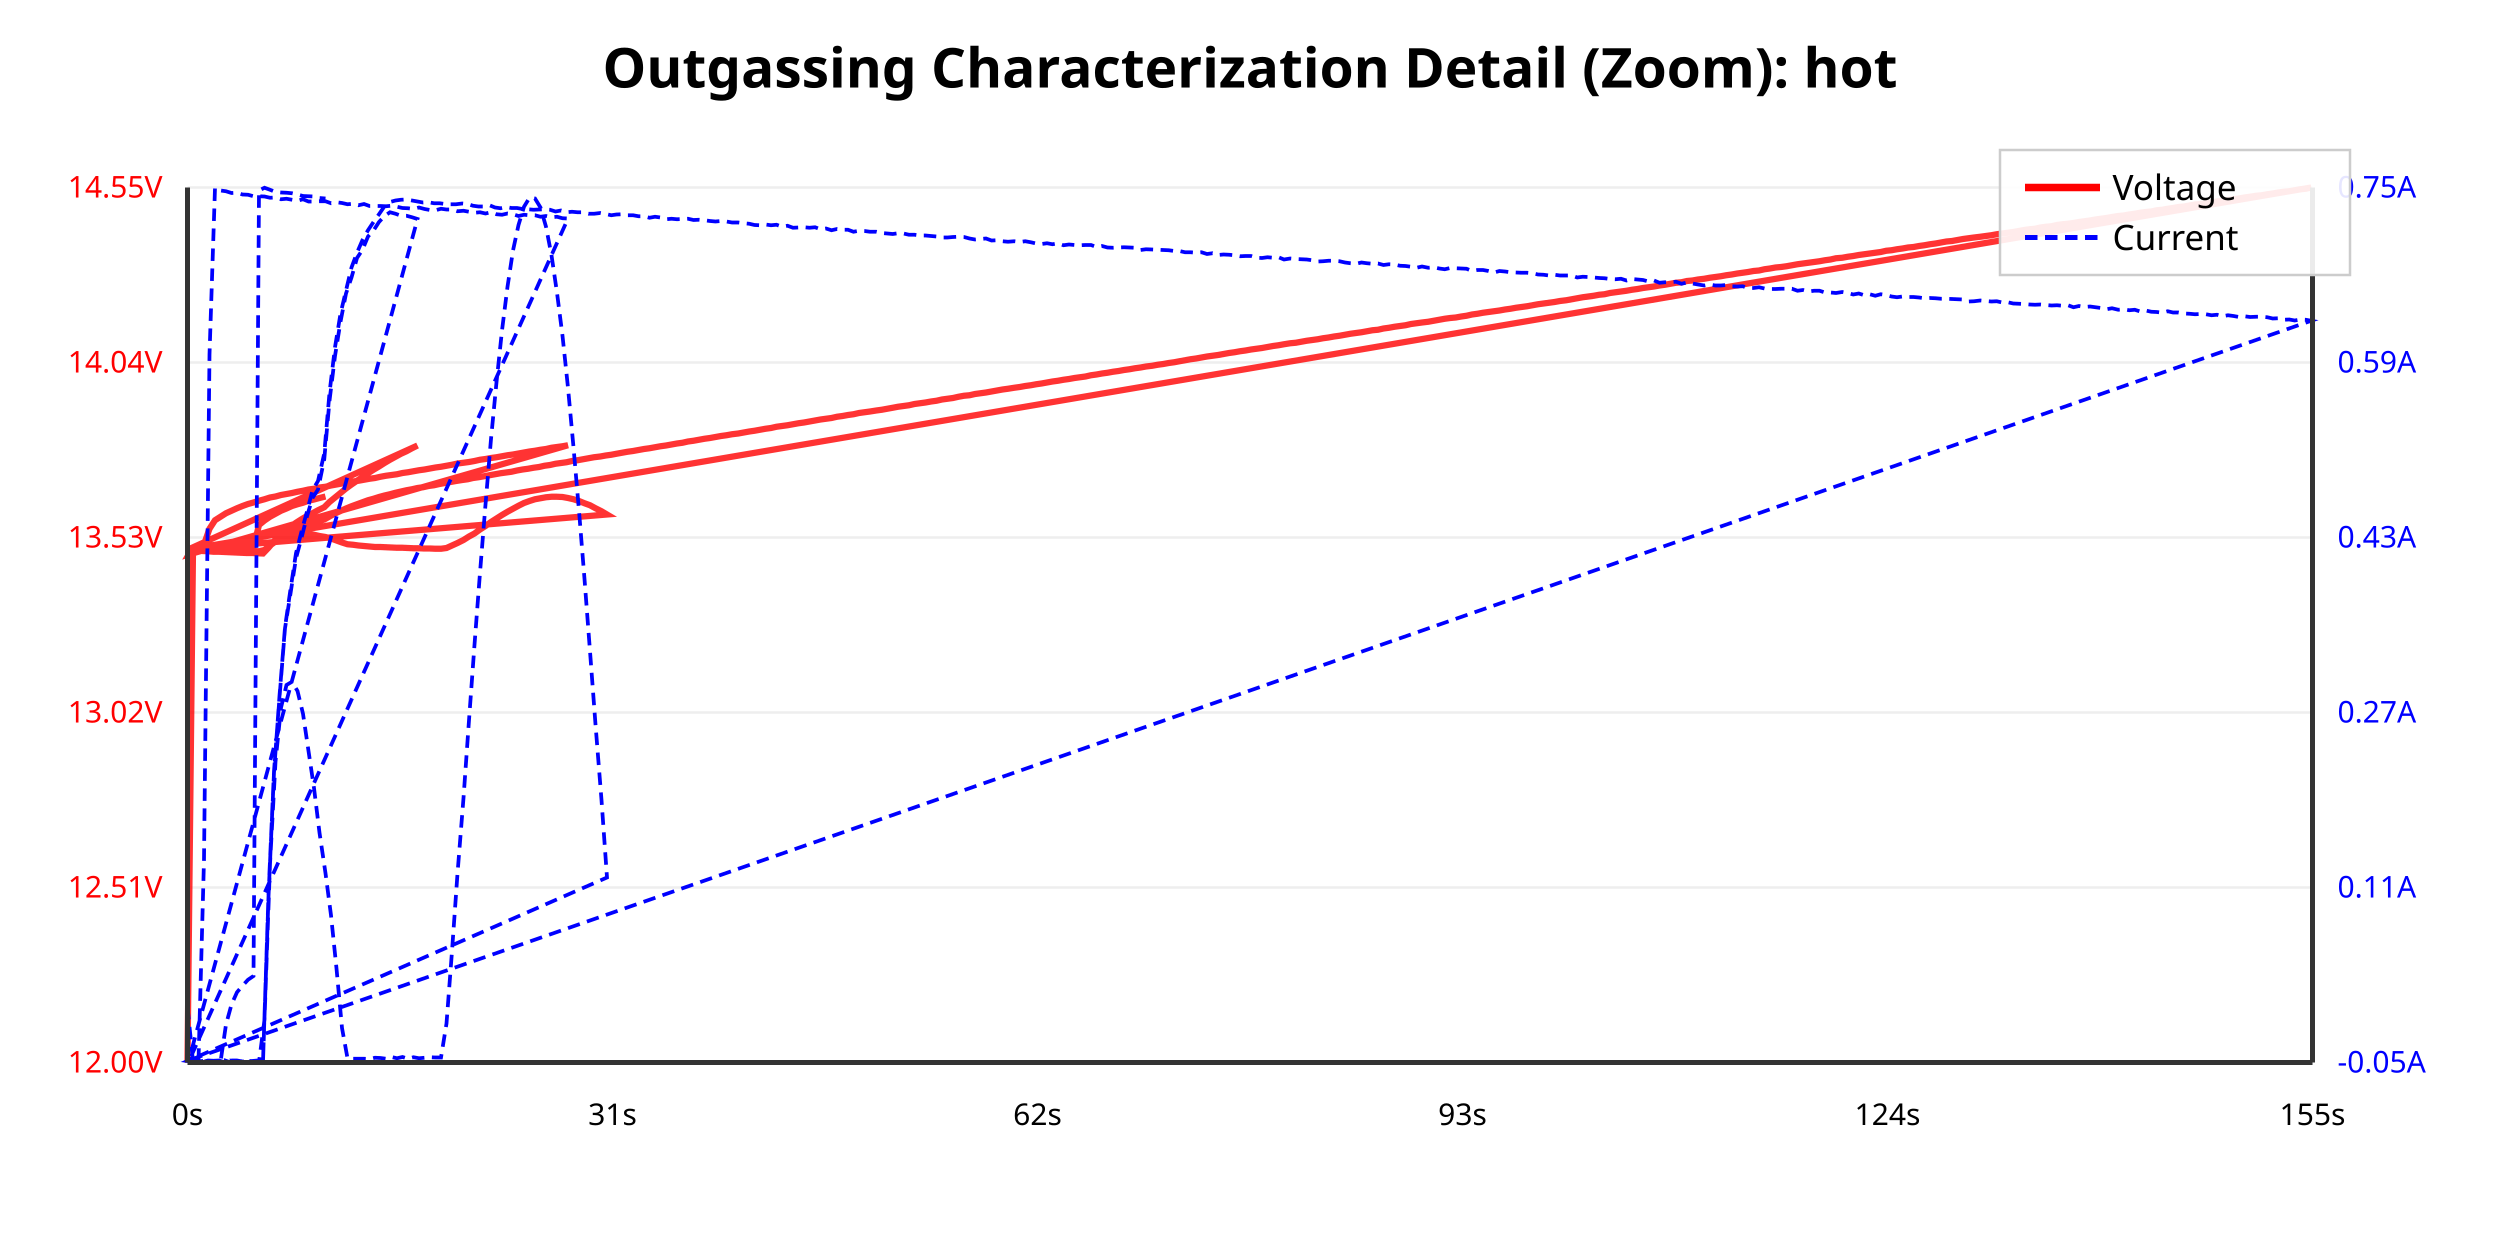
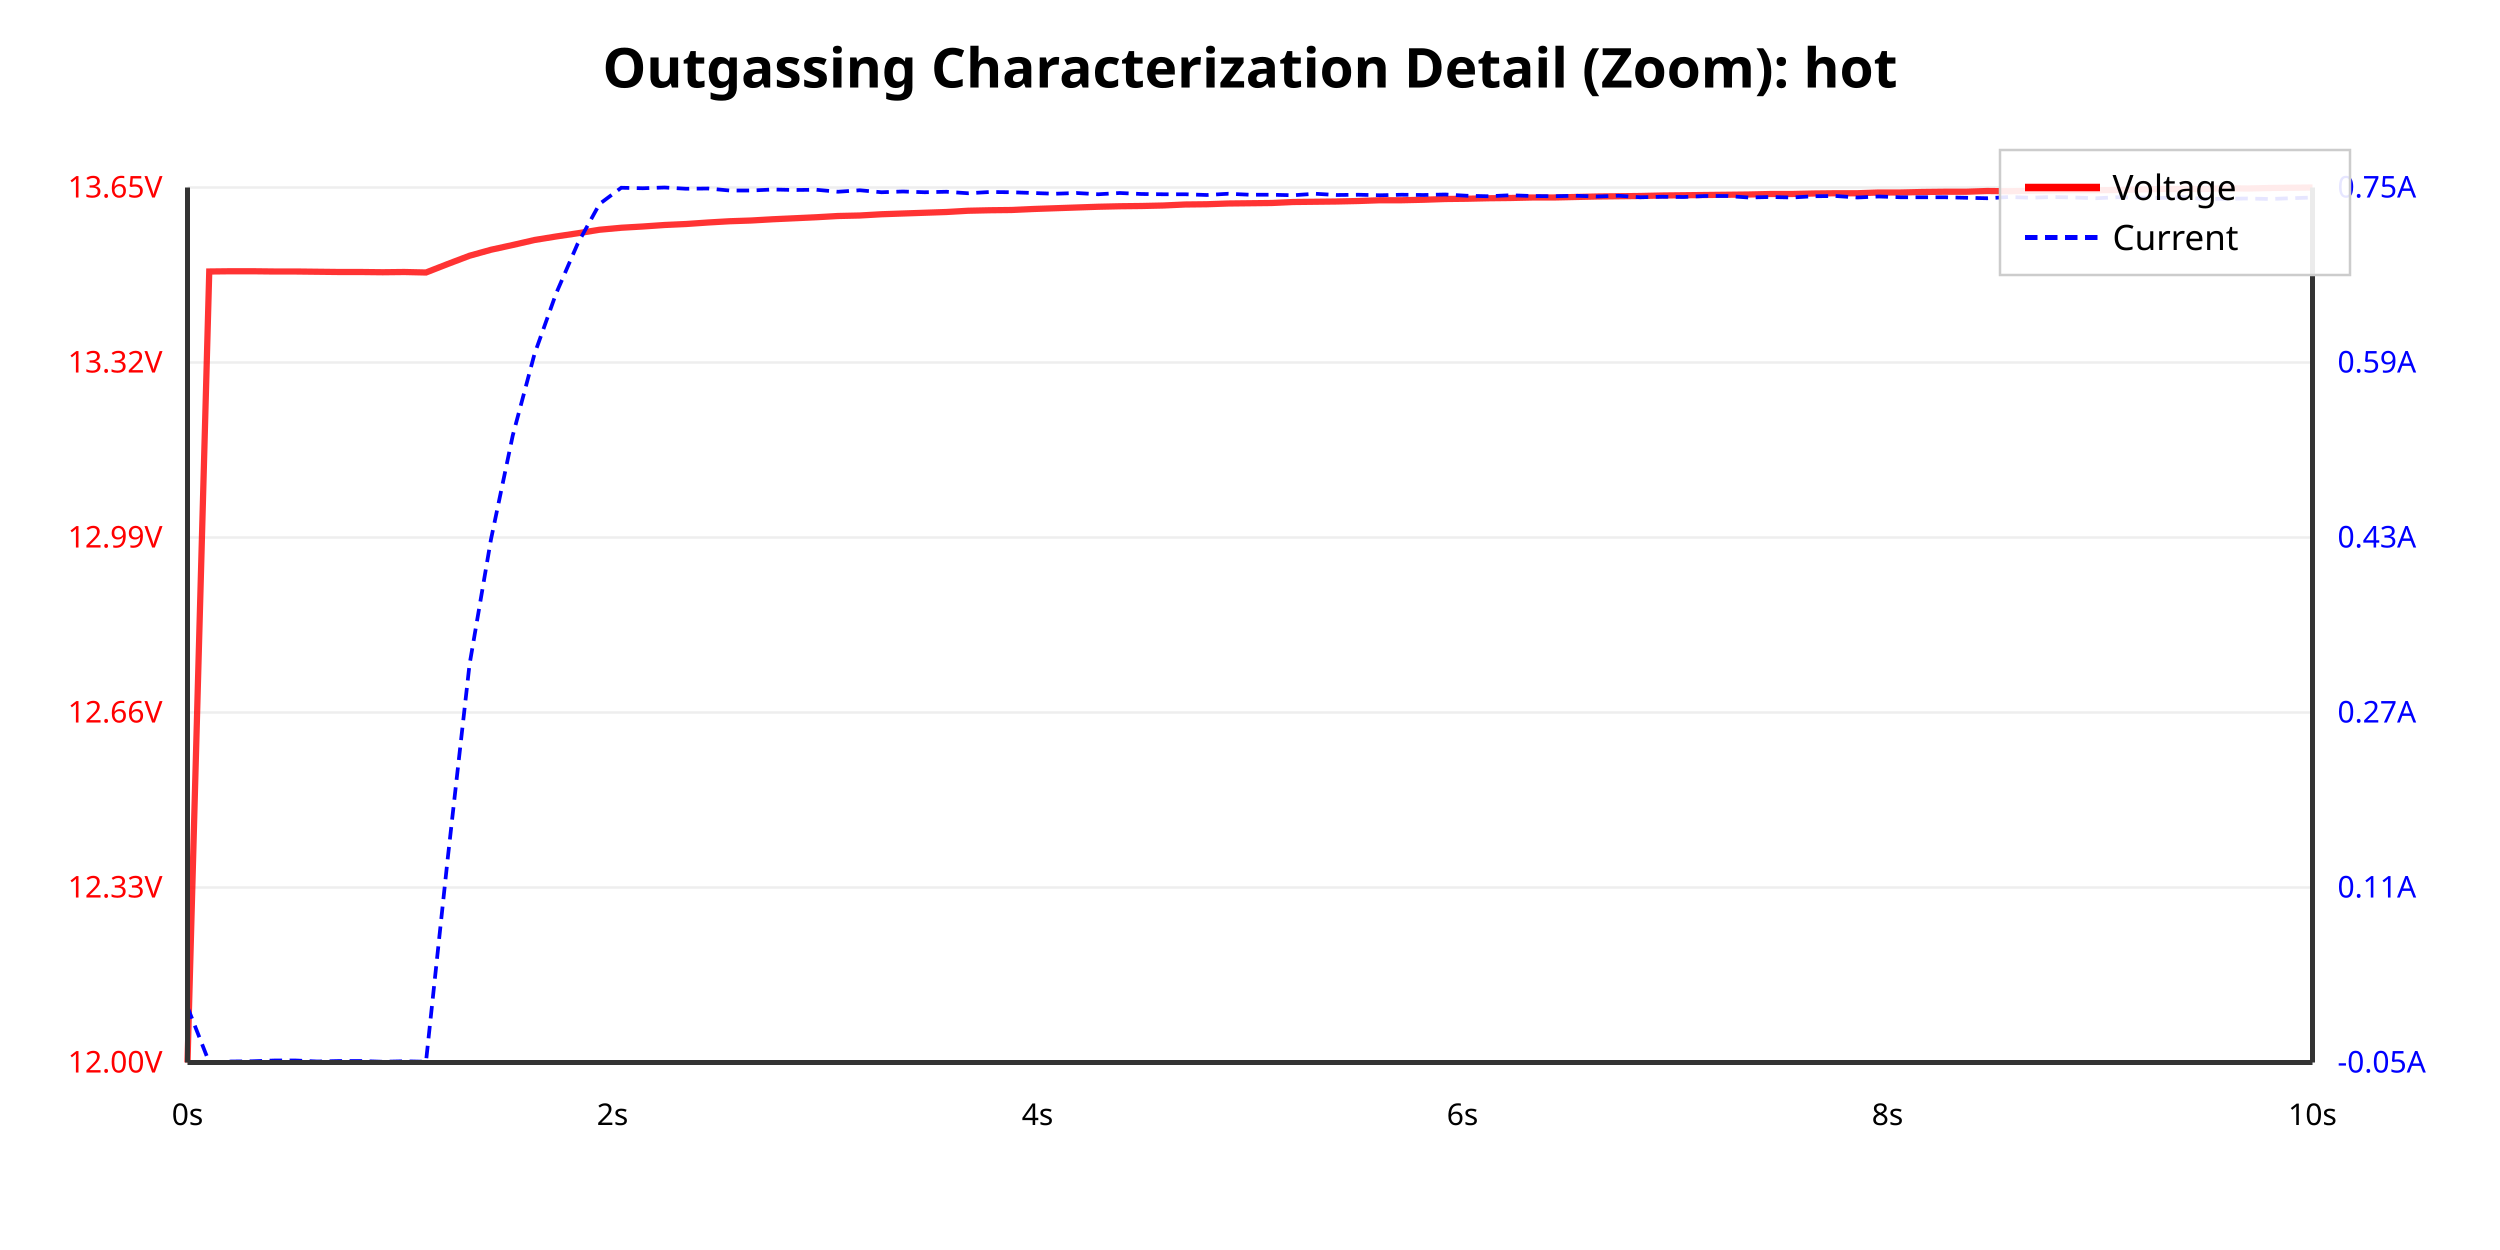
<svg xmlns="http://www.w3.org/2000/svg" viewBox="0 0 1000 500">
  <rect width="100%" height="100%" fill="#ffffff" />
  <text x="500.0" y="35" text-anchor="middle" font-family="sans-serif" font-size="22" font-weight="bold">Outgassing Characterization Detail (Zoom): hot</text>
  <line x1="75" y1="425.0" x2="925" y2="425.0" stroke="#eee" stroke-width="1" />
  <text x="65" y="429.0" text-anchor="end" font-family="sans-serif" font-size="12" fill="red">12.00V</text>
-   <line x1="75" y1="355" x2="925" y2="355" stroke="#eee" stroke-width="1" />
-   <text x="65" y="359" text-anchor="end" font-family="sans-serif" font-size="12" fill="red">12.51V</text>
-   <line x1="75" y1="285" x2="925" y2="285" stroke="#eee" stroke-width="1" />
-   <text x="65" y="289" text-anchor="end" font-family="sans-serif" font-size="12" fill="red">13.02V</text>
-   <line x1="75" y1="215" x2="925" y2="215" stroke="#eee" stroke-width="1" />
-   <text x="65" y="219" text-anchor="end" font-family="sans-serif" font-size="12" fill="red">13.53V</text>
-   <line x1="75" y1="145" x2="925" y2="145" stroke="#eee" stroke-width="1" />
-   <text x="65" y="149" text-anchor="end" font-family="sans-serif" font-size="12" fill="red">14.04V</text>
+   <line x1="75" y1="355.0" x2="925" y2="355.0" stroke="#eee" stroke-width="1" />
+   <text x="65" y="359.0" text-anchor="end" font-family="sans-serif" font-size="12" fill="red">12.33V</text>
+   <line x1="75" y1="285.0" x2="925" y2="285.0" stroke="#eee" stroke-width="1" />
+   <text x="65" y="289.0" text-anchor="end" font-family="sans-serif" font-size="12" fill="red">12.66V</text>
+   <line x1="75" y1="215.0" x2="925" y2="215.0" stroke="#eee" stroke-width="1" />
+   <text x="65" y="219.0" text-anchor="end" font-family="sans-serif" font-size="12" fill="red">12.99V</text>
+   <line x1="75" y1="145.0" x2="925" y2="145.0" stroke="#eee" stroke-width="1" />
+   <text x="65" y="149.0" text-anchor="end" font-family="sans-serif" font-size="12" fill="red">13.32V</text>
  <line x1="75" y1="75.0" x2="925" y2="75.0" stroke="#eee" stroke-width="1" />
-   <text x="65" y="79.0" text-anchor="end" font-family="sans-serif" font-size="12" fill="red">14.55V</text>
+   <text x="65" y="79.0" text-anchor="end" font-family="sans-serif" font-size="12" fill="red">13.65V</text>
  <text x="935" y="429.0" text-anchor="start" font-family="sans-serif" font-size="12" fill="blue">-0.05A</text>
  <text x="935" y="359.0" text-anchor="start" font-family="sans-serif" font-size="12" fill="blue">0.11A</text>
  <text x="935" y="289.0" text-anchor="start" font-family="sans-serif" font-size="12" fill="blue">0.27A</text>
  <text x="935" y="219.0" text-anchor="start" font-family="sans-serif" font-size="12" fill="blue">0.43A</text>
  <text x="935" y="149.0" text-anchor="start" font-family="sans-serif" font-size="12" fill="blue">0.59A</text>
-   <text x="935" y="79" text-anchor="start" font-family="sans-serif" font-size="12" fill="blue">0.75A</text>
-   <polyline points="75.0,425.0 77.2,219.8 79.4,219.9 81.6,217.8 83.8,211.5 86.0,208.1 88.2,206.7 90.4,205.3 92.6,204.3 94.8,203.3 97.0,202.4 99.2,201.6 101.4,201.0 103.6,200.3 105.8,199.7 108.0,199.0 110.2,198.6 112.4,198.0 114.6,197.6 116.8,197.2 119.0,196.7 121.2,196.3 123.4,195.8 125.6,195.5 127.8,195.0 130.2,194.7 132.4,194.2 134.6,193.8 136.8,193.4 139.0,193.0 141.2,192.6 143.4,192.3 145.6,191.9 147.8,191.5 150.0,191.2 152.2,190.7 154.4,190.3 156.6,190.0 158.8,189.7 161.0,189.2 163.2,188.9 165.4,188.5 167.6,188.1 169.8,187.8 172.0,187.4 174.2,187.0 176.4,186.7 178.6,186.3 180.8,185.9 183.0,185.4 185.4,185.1 187.6,184.8 189.8,184.4 192.0,183.9 194.2,183.6 196.4,183.2 198.6,182.9 200.8,182.5 203.0,182.1 205.2,181.8 207.4,181.4 209.6,181.0 211.8,180.6 214.0,180.3 216.2,179.9 218.4,179.6 220.6,179.1 222.8,178.8 225.0,178.5 227.2,178.1 75.5,221.8 76.6,219.9 78.8,220.1 81.0,220.4 83.2,220.5 85.4,220.7 87.6,220.7 89.8,220.8 92.0,220.9 94.2,221.0 96.4,221.1 98.6,221.2 100.8,221.2 103.0,221.3 105.2,221.4 107.4,219.1 109.6,216.5 111.8,214.3 114.0,212.3 116.2,210.7 118.4,209.1 120.6,207.7 122.8,206.4 125.0,205.3 127.2,204.1 129.7,202.9 131.8,200.8 134.0,199.0 136.2,197.2 138.4,195.4 140.6,193.8 142.8,192.3 145.0,190.8 147.2,189.3 149.4,187.9 151.6,186.6 153.8,185.2 156.0,183.9 158.2,182.7 160.4,181.5 162.6,180.5 164.8,179.3 167.0,178.2 75.5,219.7 76.6,219.7 78.8,219.8 81.0,220.0 83.2,220.1 85.4,220.2 87.6,220.2 89.8,220.2 92.0,220.3 94.2,220.3 96.4,220.4 98.6,220.4 100.8,220.5 103.0,220.5 105.2,220.5 107.4,218.6 109.6,216.9 111.8,215.4 114.0,214.0 116.2,212.9 118.4,211.9 120.6,211.0 122.8,210.1 125.0,209.3 127.2,208.6 129.7,207.8 131.8,206.6 134.0,205.4 136.2,204.4 138.4,203.4 140.6,202.5 142.8,201.7 145.0,200.9 147.2,200.1 149.4,199.5 151.6,198.8 153.8,198.2 156.0,197.7 158.2,197.1 160.4,196.6 162.6,196.1 164.8,195.7 167.0,195.2 169.2,194.9 171.4,194.4 173.6,194.1 175.8,193.6 178.0,193.2 180.2,192.8 182.4,192.4 184.9,192.0 187.1,191.7 189.2,191.2 191.4,190.9 193.6,190.5 195.8,190.1 198.0,189.7 200.2,189.3 202.4,189.0 204.6,188.7 206.8,188.2 209.0,187.8 211.2,187.5 213.4,187.1 215.6,186.8 217.8,186.3 220.0,186.0 222.2,185.5 224.4,185.2 226.6,184.9 228.8,184.4 231.0,184.1 233.2,183.7 235.4,183.3 237.6,182.9 240.1,182.6 242.3,182.2 244.5,181.9 246.6,181.5 248.8,181.1 251.0,180.7 253.2,180.4 255.4,180.0 257.6,179.6 259.8,179.3 262.0,178.9 264.2,178.5 266.4,178.2 268.6,177.8 270.8,177.4 273.0,177.1 275.2,176.6 277.4,176.3 279.6,175.9 281.8,175.5 284.0,175.2 286.2,174.8 288.4,174.4 290.6,174.1 292.8,173.7 295.3,173.4 297.5,173.0 299.7,172.6 301.8,172.3 304.0,171.9 306.2,171.5 308.4,171.2 310.6,170.7 312.8,170.4 315.0,170.1 317.2,169.7 319.4,169.3 321.6,169.0 323.8,168.6 326.0,168.2 328.2,167.8 330.4,167.5 332.6,167.2 334.8,166.7 337.0,166.4 339.2,166.0 341.4,165.7 343.6,165.2 345.8,164.9 348.0,164.6 350.5,164.2 352.7,163.9 354.9,163.5 357.1,163.1 359.2,162.7 361.4,162.4 363.6,162.1 365.8,161.6 368.0,161.3 370.2,161.0 372.4,160.6 374.6,160.3 376.8,159.8 379.0,159.5 381.2,159.2 383.4,158.7 385.6,158.3 387.8,158.1 390.0,157.6 392.2,157.3 394.4,157.0 396.6,156.6 398.8,156.2 401.0,155.8 403.2,155.5 405.7,155.1 407.9,154.8 410.1,154.4 412.3,154.1 414.5,153.7 416.6,153.4 418.8,153.0 421.0,152.6 423.2,152.3 425.4,151.9 427.6,151.6 429.8,151.2 432.0,150.9 434.2,150.6 436.4,150.1 438.6,149.8 440.8,149.4 443.0,149.1 445.2,148.7 447.4,148.4 449.6,148.0 451.8,147.7 454.0,147.3 456.2,147.0 458.4,146.6 460.9,146.3 463.1,145.9 465.3,145.6 467.5,145.2 469.7,144.9 471.8,144.5 474.0,144.1 476.2,143.7 478.4,143.4 480.6,143.0 482.8,142.6 485.0,142.3 487.2,142.0 489.4,141.6 491.6,141.2 493.8,140.9 496.0,140.5 498.2,140.2 500.4,139.8 502.6,139.5 504.8,139.2 507.0,138.8 509.2,138.4 511.4,138.1 513.6,137.7 516.1,137.3 518.3,137.1 520.5,136.7 522.7,136.3 524.9,136.0 527.1,135.7 529.2,135.3 531.4,135.0 533.6,134.6 535.8,134.3 538.0,133.9 540.2,133.5 542.4,133.2 544.6,132.9 546.8,132.5 549.0,132.1 551.2,131.9 553.4,131.4 555.6,131.1 557.8,130.7 560.0,130.4 562.2,130.1 564.4,129.6 566.6,129.3 568.8,129.0 571.3,128.7 573.5,128.3 575.7,127.9 577.9,127.5 580.1,127.2 582.3,127.0 584.5,126.6 586.6,126.3 588.8,125.8 591.0,125.5 593.2,125.1 595.4,124.8 597.6,124.5 599.8,124.2 602.0,123.8 604.2,123.5 606.4,123.1 608.6,122.8 610.8,122.5 613.0,122.1 615.2,121.7 617.4,121.4 619.6,121.1 621.8,120.8 624.0,120.4 626.5,120.1 628.7,119.7 630.9,119.3 633.1,118.9 635.3,118.6 637.5,118.3 639.7,117.9 641.8,117.7 644.0,117.2 646.2,116.9 648.4,116.6 650.6,116.3 652.8,115.9 655.0,115.6 657.2,115.2 659.4,114.9 661.6,114.6 663.8,114.2 666.0,113.9 668.2,113.5 670.4,113.1 672.6,112.9 674.8,112.4 677.0,112.2 679.2,111.8 681.7,111.5 683.9,111.1 686.1,110.8 688.3,110.5 690.5,110.1 692.7,109.8 694.9,109.4 697.1,109.1 699.2,108.8 701.4,108.4 703.6,108.2 705.8,107.7 708.0,107.4 710.2,107.0 712.4,106.8 714.6,106.5 716.8,106.1 719.0,105.7 721.2,105.4 723.4,105.1 725.6,104.8 727.8,104.5 730.0,104.1 732.2,103.8 734.4,103.3 736.9,103.1 739.1,102.7 741.3,102.4 743.5,102.0 745.7,101.7 747.9,101.4 750.1,101.1 752.3,100.8 754.5,100.3 756.6,100.1 758.8,99.7 761.0,99.4 763.2,99.0 765.4,98.8 767.6,98.4 769.8,98.1 772.0,97.7 774.2,97.4 776.4,97.0 778.6,96.6 780.8,96.4 783.0,96.0 785.2,95.6 787.4,95.3 789.6,95.0 792.1,94.7 794.3,94.4 796.5,94.1 798.7,93.7 800.9,93.4 803.1,93.1 805.3,92.8 807.5,92.4 809.7,92.0 811.8,91.7 814.0,91.5 816.2,91.0 818.4,90.7 820.6,90.5 822.8,90.0 825.0,89.7 827.2,89.5 829.4,89.2 831.6,88.8 833.8,88.5 836.0,88.2 838.2,87.8 840.4,87.5 842.6,87.2 844.8,86.8 847.3,86.4 849.5,86.2 851.7,85.8 853.9,85.5 856.1,85.1 858.3,84.8 860.5,84.6 862.7,84.1 864.9,83.9 867.1,83.5 869.2,83.2 871.4,82.8 873.6,82.6 875.8,82.2 878.0,81.8 880.2,81.6 882.4,81.3 884.6,81.0 886.8,80.6 889.0,80.3 891.2,80.0 893.4,79.7 895.6,79.4 897.8,79.0 900.0,78.7 902.5,78.3 904.7,78.1 906.9,77.7 909.1,77.4 911.3,77.0 913.5,76.7 915.7,76.5 917.9,76.1 920.1,75.7 922.3,75.5 924.5,75.0 75.0,219.8 77.2,219.8 79.4,219.9 81.6,220.0 83.8,220.1 86.0,220.2 88.2,220.2 90.4,220.2 92.6,220.3 94.8,220.4 97.0,220.4 99.2,220.4 101.4,220.5 103.6,220.5 105.8,220.0 108.0,218.2 110.2,216.6 112.4,215.5 114.6,214.7 116.8,214.1 119.0,213.7 121.2,213.6 123.4,213.7 125.6,213.9 127.8,214.4 130.2,214.8 132.4,215.4 134.6,216.2 136.8,217.0 139.0,217.7 141.2,217.9 143.4,218.2 145.6,218.4 147.8,218.6 150.0,218.8 152.2,218.8 154.4,218.9 156.6,219.0 158.8,219.1 161.0,219.1 163.2,219.2 165.4,219.3 167.6,219.3 169.8,219.4 172.0,219.4 174.2,219.5 176.4,219.5 178.6,219.2 180.8,218.2 183.0,217.2 185.4,216.0 187.6,214.6 189.8,213.4 192.0,211.8 194.2,210.4 196.4,208.8 198.6,207.4 200.8,206.0 203.0,204.7 205.2,203.5 207.4,202.3 209.6,201.2 211.8,200.4 214.0,199.7 216.2,199.3 218.4,198.9 220.6,198.7 222.8,198.7 225.0,198.8 227.2,199.2 229.4,199.7 231.6,200.4 233.8,201.3 236.0,202.1 238.2,203.3 240.6,204.5 242.8,205.8 75.0,219.7 77.2,219.8 79.4,219.8 81.6,220.0 83.8,220.0 86.0,220.2 88.2,220.2 90.4,219.9 92.6,219.5 94.8,219.3 97.0,219.2 99.2,219.1 101.4,218.9 103.6,210.0 105.8,208.2 108.0,206.7 110.2,205.5 112.4,204.3 114.6,203.4 116.8,202.4 119.0,201.7 121.2,201.1 123.4,200.3 125.6,199.8 127.8,199.2 130.2,198.6" fill="none" stroke="red" stroke-width="2.5" opacity="0.8" />
-   <polyline points="75.0,402.8 77.2,424.5 79.4,424.3 81.6,343.8 83.8,141.8 86.0,75.1 88.2,76.2 90.4,76.5 92.6,77.2 94.8,77.1 97.0,77.8 99.2,77.9 101.4,78.5 103.6,78.5 105.8,78.6 108.0,79.1 110.2,79.0 112.4,79.7 114.6,79.5 116.8,79.9 119.0,80.3 121.2,79.7 123.4,80.6 125.6,80.6 127.8,80.5 130.2,80.5 132.4,81.3 134.6,80.9 136.8,81.2 139.0,81.7 141.2,81.5 143.4,82.1 145.6,81.6 147.8,82.4 150.0,82.4 152.2,82.4 154.4,82.5 156.6,82.3 158.8,82.7 161.0,83.2 163.2,83.3 165.4,83.6 167.6,83.0 169.8,83.6 172.0,84.0 174.2,84.1 176.4,83.5 178.6,83.8 180.8,83.8 183.0,84.5 185.4,84.3 187.6,84.7 189.8,85.1 192.0,84.9 194.2,85.4 196.4,84.9 198.6,85.7 200.8,85.9 203.0,85.4 205.2,85.7 207.4,86.4 209.6,85.9 211.8,86.1 214.0,86.1 216.2,86.7 218.4,86.4 220.6,86.9 222.8,86.7 225.0,87.3 227.2,87.4 75.5,424.6 76.6,424.5 78.8,424.6 81.0,424.4 83.2,424.4 85.4,424.3 87.6,424.2 89.8,424.9 92.0,424.2 94.2,425.0 96.4,424.5 98.6,424.4 100.8,424.4 103.0,424.2 105.2,424.5 107.4,357.6 109.6,308.5 111.8,279.0 114.0,251.3 116.2,237.4 118.4,223.3 120.6,215.1 122.8,206.5 125.0,199.2 127.2,195.8 129.7,183.7 131.8,160.3 134.0,142.4 136.2,128.7 138.4,117.4 140.6,111.0 142.8,103.2 145.0,99.9 147.2,94.6 149.4,92.2 151.6,88.8 153.8,86.4 156.0,84.9 158.2,85.5 160.4,86.3 162.6,86.3 164.8,86.9 167.0,87.6 75.5,424.2 76.6,424.2 78.8,424.5 81.0,424.8 83.2,424.2 85.4,424.3 87.6,424.7 89.8,424.1 92.0,424.9 94.2,424.6 96.4,424.9 98.6,424.9 100.8,424.5 103.0,424.9 105.2,424.7 107.4,358.6 109.6,309.0 111.8,278.3 114.0,250.9 116.2,235.7 118.4,221.3 120.6,212.6 122.8,204.6 125.0,196.1 127.2,192.4 129.7,181.4 131.8,157.1 134.0,138.9 136.2,125.5 138.4,116.2 140.6,107.0 142.8,101.1 145.0,96.0 147.2,92.1 149.4,88.8 151.6,85.7 153.8,82.5 156.0,80.8 158.2,80.2 160.4,79.9 162.6,79.8 164.8,80.2 167.0,80.6 169.2,81.0 171.4,80.9 173.6,81.3 175.8,81.3 178.0,81.6 180.2,81.7 182.4,81.7 184.9,81.4 187.1,81.6 189.2,82.3 191.4,82.6 193.6,82.6 195.8,82.1 198.0,83.0 200.2,83.3 202.4,82.8 204.6,83.2 206.8,83.2 209.0,83.6 211.2,83.7 213.4,83.9 215.6,83.8 217.8,83.7 220.0,83.9 222.2,84.6 224.4,84.2 226.6,84.9 228.8,84.7 231.0,84.9 233.2,84.9 235.4,85.5 237.6,85.5 240.1,85.2 242.3,85.6 244.5,86.1 246.6,85.8 248.8,85.7 251.0,86.1 253.2,86.1 255.4,86.5 257.6,86.5 259.8,87.1 262.0,86.7 264.2,87.0 266.4,87.7 268.6,87.5 270.8,87.7 273.0,87.6 275.2,87.5 277.4,88.0 279.6,87.9 281.8,88.1 284.0,88.4 286.2,88.6 288.4,88.4 290.6,88.6 292.8,89.0 295.3,89.0 297.5,89.3 299.7,89.5 301.8,90.0 304.0,90.1 306.2,89.8 308.4,90.1 310.6,89.9 312.8,90.7 315.0,90.3 317.2,91.1 319.4,91.0 321.6,90.9 323.8,91.1 326.0,90.9 328.2,91.7 330.4,91.4 332.6,92.1 334.8,91.6 337.0,91.9 339.2,91.9 341.4,92.7 343.6,92.3 345.8,92.4 348.0,92.7 350.5,92.7 352.7,93.2 354.9,93.4 357.1,93.6 359.2,93.3 361.4,93.4 363.6,93.9 365.8,93.9 368.0,94.2 370.2,94.2 372.4,94.4 374.6,94.6 376.8,95.0 379.0,95.0 381.2,94.8 383.4,94.7 385.6,94.8 387.8,95.4 390.0,95.8 392.2,95.6 394.4,95.4 396.6,96.2 398.8,96.1 401.0,96.5 403.2,96.7 405.7,96.5 407.9,96.8 410.1,96.5 412.3,96.9 414.5,97.4 416.6,97.6 418.8,97.3 421.0,97.7 423.2,97.3 425.4,98.1 427.6,97.8 429.8,98.0 432.0,98.1 434.2,98.0 436.4,98.0 438.6,98.8 440.8,98.4 443.0,99.0 445.2,99.1 447.4,99.0 449.6,98.9 451.8,99.0 454.0,99.1 456.2,100.0 458.4,99.7 460.9,99.8 463.1,99.9 465.3,100.0 467.5,100.1 469.7,100.4 471.8,100.4 474.0,100.9 476.2,100.9 478.4,101.1 480.6,100.9 482.8,101.6 485.0,101.3 487.2,102.0 489.4,101.8 491.6,101.9 493.8,102.1 496.0,102.5 498.2,102.4 500.4,102.4 502.6,103.1 504.8,103.2 507.0,102.9 509.2,103.1 511.4,102.9 513.6,103.8 516.1,103.4 518.3,103.6 520.5,103.7 522.7,103.8 524.9,104.1 527.1,104.6 529.2,104.5 531.4,104.3 533.6,104.3 535.8,104.5 538.0,105.0 540.2,105.3 542.4,105.5 544.6,105.0 546.8,105.3 549.0,105.5 551.2,105.4 553.4,106.0 555.6,105.7 557.8,105.8 560.0,106.3 562.2,106.4 564.4,106.7 566.6,107.1 568.8,106.6 571.3,107.1 573.5,106.9 575.7,107.4 577.9,107.7 580.1,107.2 582.3,107.3 584.5,107.4 586.6,107.5 588.8,108.4 591.0,108.0 593.2,108.0 595.4,108.4 597.6,109.0 599.8,108.4 602.0,108.6 604.2,108.9 606.4,109.0 608.6,109.1 610.8,109.1 613.0,109.3 615.2,109.8 617.4,109.9 619.6,110.2 621.8,109.9 624.0,110.2 626.5,110.2 628.7,110.2 630.9,111.0 633.1,110.7 635.3,110.8 637.5,111.0 639.7,111.2 641.8,111.3 644.0,111.6 646.2,111.7 648.4,111.5 650.6,112.2 652.8,111.6 655.0,111.8 657.2,112.0 659.4,112.6 661.6,112.2 663.8,113.1 666.0,112.9 668.2,112.9 670.4,112.7 672.6,113.5 674.8,113.0 677.0,113.4 679.2,113.8 681.7,114.2 683.9,113.8 686.1,114.2 688.3,114.2 690.5,114.0 692.7,114.5 694.9,114.6 697.1,114.5 699.2,115.2 701.4,115.2 703.6,114.9 705.8,115.4 708.0,115.6 710.2,115.6 712.4,115.5 714.6,115.5 716.8,115.5 719.0,116.3 721.2,116.0 723.4,116.6 725.6,116.3 727.8,116.3 730.0,117.0 732.2,117.0 734.4,117.2 736.9,116.8 739.1,117.2 741.3,117.8 743.5,117.4 745.7,118.1 747.9,117.7 750.1,118.3 752.3,117.7 754.5,118.0 756.6,118.6 758.8,118.9 761.0,118.6 763.2,118.8 765.4,118.8 767.6,119.0 769.8,119.3 772.0,119.2 774.2,119.3 776.4,119.5 778.6,119.5 780.8,119.6 783.0,119.7 785.2,119.8 787.4,120.6 789.6,120.5 792.1,120.2 794.3,120.4 796.5,120.6 798.7,120.5 800.9,121.0 803.1,120.9 805.3,121.4 807.5,121.5 809.7,121.6 811.8,121.8 814.0,121.9 816.2,121.8 818.4,122.0 820.6,122.2 822.8,122.1 825.0,122.3 827.2,122.1 829.4,122.9 831.6,122.4 833.8,122.8 836.0,122.6 838.2,122.9 840.4,123.2 842.6,123.7 844.8,123.3 847.3,123.9 849.5,123.7 851.7,124.1 853.9,123.9 856.1,124.6 858.3,124.2 860.5,124.7 862.7,124.8 864.9,125.1 867.1,124.5 869.2,125.0 871.4,125.0 873.6,125.4 875.8,125.5 878.0,125.7 880.2,125.6 882.4,125.7 884.6,126.1 886.8,125.9 889.0,126.5 891.2,126.1 893.4,126.4 895.6,126.8 897.8,126.5 900.0,126.8 902.5,126.7 904.7,126.7 906.9,126.9 909.1,127.4 911.3,127.3 913.5,127.9 915.7,127.8 917.9,128.2 920.1,127.8 922.3,127.9 924.5,128.3 75.0,424.3 77.2,424.3 79.4,424.6 81.6,424.9 83.8,424.3 86.0,424.7 88.2,424.9 90.4,424.6 92.6,424.2 94.8,424.2 97.0,424.6 99.2,424.4 101.4,424.5 103.6,424.8 105.8,407.9 108.0,345.7 110.2,304.7 112.4,283.1 114.6,274.0 116.8,272.7 119.0,276.4 121.2,285.5 123.4,300.4 125.6,315.2 127.8,333.1 130.2,349.3 132.4,366.1 134.6,387.4 136.8,411.2 139.0,423.3 141.2,423.5 143.4,423.5 145.6,423.5 147.8,423.6 150.0,423.1 152.2,423.2 154.4,423.5 156.6,422.8 158.8,423.3 161.0,422.8 163.2,423.5 165.4,422.9 167.6,423.3 169.8,423.1 172.0,422.9 174.2,423.0 176.4,423.0 178.6,409.4 180.8,380.5 183.0,349.4 185.4,319.2 187.6,288.1 189.8,257.9 192.0,229.1 194.2,201.8 196.4,175.6 198.6,152.9 200.8,132.2 203.0,114.7 205.2,100.2 207.4,90.0 209.6,82.7 211.8,79.1 214.0,79.4 216.2,83.0 218.4,90.7 220.6,102.1 222.8,117.1 225.0,134.3 227.2,155.1 229.4,178.9 231.6,204.3 233.8,231.6 236.0,260.5 238.2,289.8 240.6,320.0 242.8,351.0 75.0,424.4 77.2,424.7 79.4,424.8 81.6,424.6 83.8,424.7 86.0,424.4 88.2,424.8 90.4,409.8 92.6,401.8 94.8,396.9 97.0,394.3 99.2,391.9 101.4,390.4 103.6,76.2 105.8,75.1 108.0,75.9 110.2,76.8 112.4,77.0 114.6,77.1 116.8,77.3 119.0,77.8 121.2,78.4 123.4,78.5 125.6,78.6 127.8,79.2 130.2,79.4" fill="none" stroke="blue" stroke-width="1.5" stroke-dasharray="5,3" />
+   <text x="935" y="79.0" text-anchor="start" font-family="sans-serif" font-size="12" fill="blue">0.75A</text>
+   <polyline points="75.0,425.0 83.7,108.6 92.3,108.5 101.0,108.5 109.7,108.6 118.4,108.6 127.0,108.7 135.7,108.8 144.4,108.8 153.1,108.9 161.7,108.8 170.4,109.0 179.1,105.6 187.8,102.3 196.4,99.9 205.1,98.0 213.8,96.0 222.4,94.6 231.1,93.3 239.8,91.9 248.5,91.1 257.1,90.6 265.8,90.0 274.5,89.6 283.2,89.0 291.8,88.5 300.5,88.2 309.2,87.7 317.9,87.3 326.5,86.9 335.2,86.4 343.9,86.2 352.6,85.7 361.2,85.4 369.9,85.1 378.6,84.8 387.2,84.3 395.9,84.1 404.6,84.0 413.3,83.6 421.9,83.3 430.6,83.0 439.3,82.7 448.0,82.5 456.6,82.4 465.3,82.2 474.0,81.8 482.7,81.7 491.3,81.4 500.0,81.3 508.7,81.2 517.3,80.8 526.0,80.7 534.7,80.6 543.4,80.4 552.0,80.1 560.7,80.1 569.4,79.9 578.1,79.6 586.7,79.5 595.4,79.3 604.1,79.2 612.8,79.0 621.4,79.0 630.1,78.8 638.8,78.6 647.4,78.5 656.1,78.4 664.8,78.2 673.5,78.1 682.1,78.0 690.8,77.9 699.5,77.8 708.2,77.6 716.8,77.6 725.5,77.4 734.2,77.3 742.9,77.3 751.5,77.0 760.2,77.0 768.9,76.8 777.6,76.7 786.2,76.7 794.9,76.4 803.6,76.5 812.2,76.3 820.9,76.2 829.6,76.1 838.3,76.1 846.9,76.0 855.6,75.8 864.3,75.6 873.0,75.6 881.6,75.6 890.3,75.3 899.0,75.4 907.7,75.2 916.3,75.1 925.0,75.0" fill="none" stroke="red" stroke-width="2.5" opacity="0.8" />
+   <polyline points="75.0,402.8 83.7,425.0 92.3,424.6 101.0,424.5 109.7,424.2 118.4,424.2 127.0,424.6 135.7,424.4 144.4,424.4 153.1,424.7 161.7,424.5 170.4,424.7 179.1,343.3 187.8,265.9 196.4,215.7 205.1,174.2 213.8,141.6 222.4,117.5 231.1,97.4 239.8,81.6 248.5,75.1 257.1,75.3 265.8,75.0 274.5,75.5 283.2,75.4 291.8,76.2 300.5,76.2 309.2,75.8 317.9,76.0 326.5,75.9 335.2,76.7 343.9,76.1 352.6,76.9 361.2,76.6 369.9,76.9 378.6,76.7 387.2,77.3 395.9,76.8 404.6,76.9 413.3,77.2 421.9,77.5 430.6,77.2 439.3,77.7 448.0,77.2 456.6,77.6 465.3,77.7 474.0,77.7 482.7,78.0 491.3,77.5 500.0,77.9 508.7,77.9 517.3,78.1 526.0,77.5 534.7,78.0 543.4,77.9 552.0,78.1 560.7,77.9 569.4,78.0 578.1,77.8 586.7,78.3 595.4,78.5 604.1,78.1 612.8,78.4 621.4,78.5 630.1,78.3 638.8,78.6 647.4,78.3 656.1,78.9 664.8,78.7 673.5,78.8 682.1,78.4 690.8,78.4 699.5,79.0 708.2,78.8 716.8,79.0 725.5,78.5 734.2,78.4 742.9,79.0 751.5,78.6 760.2,78.9 768.9,78.9 777.6,78.9 786.2,79.1 794.9,79.3 803.6,78.8 812.2,79.1 820.9,78.8 829.6,79.0 838.3,79.3 846.9,78.9 855.6,79.0 864.3,79.2 873.0,78.8 881.6,79.6 890.3,79.5 899.0,79.4 907.7,79.6 916.3,79.3 925.0,79.0" fill="none" stroke="blue" stroke-width="1.5" stroke-dasharray="5,3" />
  <line x1="75" y1="425" x2="925" y2="425" stroke="#333" stroke-width="2" />
  <line x1="75" y1="75" x2="75" y2="425" stroke="#333" stroke-width="2" />
  <line x1="925" y1="75" x2="925" y2="425" stroke="#333" stroke-width="2" />
  <text x="75.0" y="450" text-anchor="middle" font-family="sans-serif" font-size="12">0s</text>
-   <text x="245.0" y="450" text-anchor="middle" font-family="sans-serif" font-size="12">31s</text>
-   <text x="415.0" y="450" text-anchor="middle" font-family="sans-serif" font-size="12">62s</text>
-   <text x="585.0" y="450" text-anchor="middle" font-family="sans-serif" font-size="12">93s</text>
-   <text x="755.0" y="450" text-anchor="middle" font-family="sans-serif" font-size="12">124s</text>
-   <text x="925" y="450" text-anchor="middle" font-family="sans-serif" font-size="12">155s</text>
+   <text x="245.0" y="450" text-anchor="middle" font-family="sans-serif" font-size="12">2s</text>
+   <text x="415.0" y="450" text-anchor="middle" font-family="sans-serif" font-size="12">4s</text>
+   <text x="585.0" y="450" text-anchor="middle" font-family="sans-serif" font-size="12">6s</text>
+   <text x="755.0" y="450" text-anchor="middle" font-family="sans-serif" font-size="12">8s</text>
+   <text x="925" y="450" text-anchor="middle" font-family="sans-serif" font-size="12">10s</text>
  <g transform="translate(800, 60)">
    <rect width="140" height="50" fill="white" fill-opacity="0.9" stroke="#ccc" />
    <line x1="10" y1="15" x2="40" y2="15" stroke="red" stroke-width="3" />
    <text x="45" y="20" font-family="sans-serif" font-size="14">Voltage</text>
    <line x1="10" y1="35" x2="40" y2="35" stroke="blue" stroke-width="2" stroke-dasharray="5,3" />
    <text x="45" y="40" font-family="sans-serif" font-size="14">Current</text>
  </g>
</svg>
